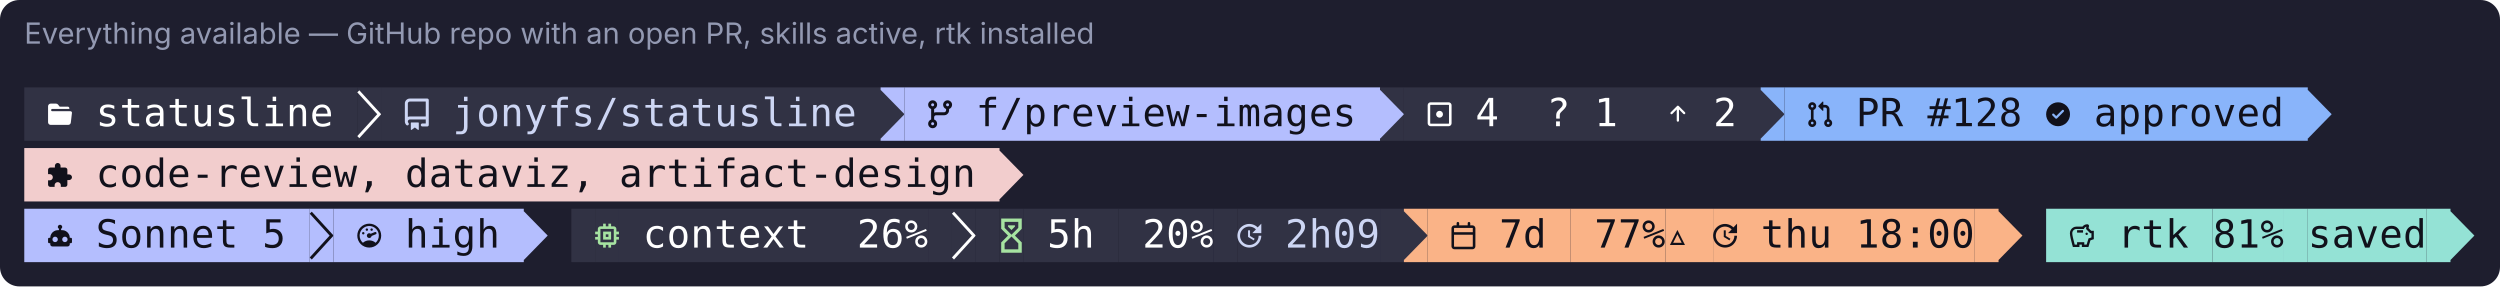
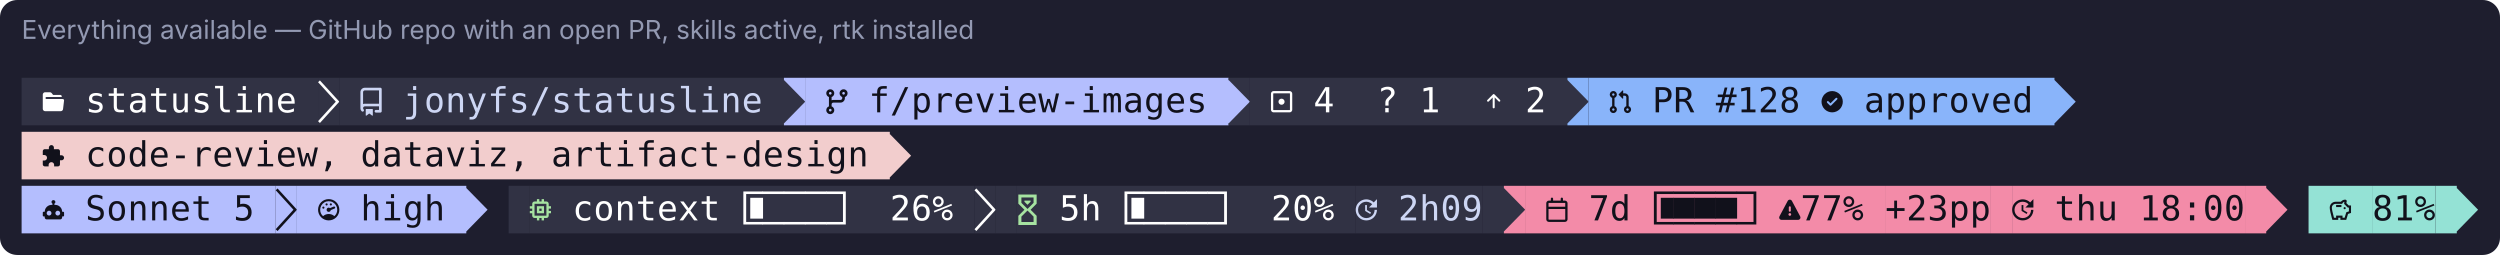
- <svg xmlns="http://www.w3.org/2000/svg" width="1030" height="118" viewBox="0 0 1030 118" role="img" aria-label="Everything available — GitHub repo with an open PR, skills active, rtk installed">
-   <rect width="1030" height="118" rx="8" fill="#1e1e2e" />
+ <svg xmlns="http://www.w3.org/2000/svg" width="1157" height="118" viewBox="0 0 1157 118" role="img" aria-label="Everything available — GitHub repo with an open PR, skills active, rtk installed">
+   <rect width="1157" height="118" rx="8" fill="#1e1e2e" />
  <text x="10" y="18" font-family="-apple-system,Segoe UI,system-ui,sans-serif" font-size="12" fill="#9399b2">Everything available — GitHub repo with an open PR, skills active, rtk installed</text>
  <rect x="10.00" y="36" width="137.20" height="22" fill="rgb(49,50,68)" />
  <path d="M133 1134H400Q466 1134 507 1080L576 989Q582 981 591 981H991Q1022 981 1045 959Q1068 936 1067 905V867H210Q187 867 170.0 850.0Q153 833 153 810Q153 786 170.0 769.0Q187 752 210 752H1123Q1154 752 1177 730Q1200 707 1199 676Q1199 670 1199 667L1144 200Q1144 144 1105.0 105.0Q1066 66 1010 66H133Q78 66 39.0 105.0Q0 144 0 200V1000Q0 1056 39.0 1095.0Q78 1134 133 1134Z" fill="rgb(255,255,255)" transform="translate(19.80 52.00) scale(0.00821 -0.00821)" />
  <text x="44.30" y="52" text-anchor="middle" font-family="ui-monospace,SFMono-Regular,Menlo,Consolas,monospace" font-size="16" fill="rgb(255,255,255)">s</text>
  <text x="54.10" y="52" text-anchor="middle" font-family="ui-monospace,SFMono-Regular,Menlo,Consolas,monospace" font-size="16" fill="rgb(255,255,255)">t</text>
  <text x="63.90" y="52" text-anchor="middle" font-family="ui-monospace,SFMono-Regular,Menlo,Consolas,monospace" font-size="16" fill="rgb(255,255,255)">a</text>
  <text x="73.70" y="52" text-anchor="middle" font-family="ui-monospace,SFMono-Regular,Menlo,Consolas,monospace" font-size="16" fill="rgb(255,255,255)">t</text>
  <text x="83.50" y="52" text-anchor="middle" font-family="ui-monospace,SFMono-Regular,Menlo,Consolas,monospace" font-size="16" fill="rgb(255,255,255)">u</text>
  <text x="93.30" y="52" text-anchor="middle" font-family="ui-monospace,SFMono-Regular,Menlo,Consolas,monospace" font-size="16" fill="rgb(255,255,255)">s</text>
  <text x="103.10" y="52" text-anchor="middle" font-family="ui-monospace,SFMono-Regular,Menlo,Consolas,monospace" font-size="16" fill="rgb(255,255,255)">l</text>
  <text x="112.90" y="52" text-anchor="middle" font-family="ui-monospace,SFMono-Regular,Menlo,Consolas,monospace" font-size="16" fill="rgb(255,255,255)">i</text>
  <text x="122.70" y="52" text-anchor="middle" font-family="ui-monospace,SFMono-Regular,Menlo,Consolas,monospace" font-size="16" fill="rgb(255,255,255)">n</text>
  <text x="132.50" y="52" text-anchor="middle" font-family="ui-monospace,SFMono-Regular,Menlo,Consolas,monospace" font-size="16" fill="rgb(255,255,255)">e</text>
  <rect x="147.20" y="36" width="9.80" height="22" fill="rgb(49,50,68)" />
  <path d="M0 1700 104 1800 1199 602 104 -600 0 -496 1000 602Z" fill="rgb(255,255,255)" transform="translate(147.20 52.00) scale(0.00821 -0.00821)" />
  <rect x="157.00" y="36" width="205.80" height="22" fill="rgb(49,50,68)" />
  <path d="M0 1138Q0 1241 73 1315Q146 1388 250 1388H1125Q1155 1388 1177.0 1366.0Q1199 1344 1200 1313V63Q1200 32 1177 10Q1155 -12 1125 -13H875Q845 -13 822 10Q800 32 800 63Q800 93 822.0 115.0Q844 137 875 138H1049V338H250Q209 338 179 308Q150 278 150 238Q150 196 178 168Q200 146 200 115Q200 85 178.0 62.0Q156 39 125 40Q95 40 72 63Q1 136 0 238ZM1049 1238H250Q209 1238 179 1209Q150 1179 150 1138V467Q199 488 250 488H1049ZM300 163Q300 174 307.0 181.0Q314 188 325 188H675Q686 188 693.0 181.0Q700 174 700 163V-162Q700 -173 693.0 -180.0Q686 -187 675 -187Q666 -187 660 -183L515 -73Q509 -68 500.0 -68.0Q491 -68 485 -73L340 -183Q334 -188 325 -187Q314 -187 307.0 -180.0Q300 -173 300 -162Z" fill="rgb(205,214,244)" transform="translate(166.80 52.00) scale(0.00821 -0.00821)" />
  <text x="191.30" y="52" text-anchor="middle" font-family="ui-monospace,SFMono-Regular,Menlo,Consolas,monospace" font-size="16" fill="rgb(205,214,244)">j</text>
  <text x="201.10" y="52" text-anchor="middle" font-family="ui-monospace,SFMono-Regular,Menlo,Consolas,monospace" font-size="16" fill="rgb(205,214,244)">o</text>
  <text x="210.90" y="52" text-anchor="middle" font-family="ui-monospace,SFMono-Regular,Menlo,Consolas,monospace" font-size="16" fill="rgb(205,214,244)">n</text>
  <text x="220.70" y="52" text-anchor="middle" font-family="ui-monospace,SFMono-Regular,Menlo,Consolas,monospace" font-size="16" fill="rgb(205,214,244)">y</text>
  <text x="230.50" y="52" text-anchor="middle" font-family="ui-monospace,SFMono-Regular,Menlo,Consolas,monospace" font-size="16" fill="rgb(205,214,244)">f</text>
  <text x="240.30" y="52" text-anchor="middle" font-family="ui-monospace,SFMono-Regular,Menlo,Consolas,monospace" font-size="16" fill="rgb(205,214,244)">s</text>
  <text x="250.10" y="52" text-anchor="middle" font-family="ui-monospace,SFMono-Regular,Menlo,Consolas,monospace" font-size="16" fill="rgb(205,214,244)">/</text>
  <text x="259.90" y="52" text-anchor="middle" font-family="ui-monospace,SFMono-Regular,Menlo,Consolas,monospace" font-size="16" fill="rgb(205,214,244)">s</text>
  <text x="269.70" y="52" text-anchor="middle" font-family="ui-monospace,SFMono-Regular,Menlo,Consolas,monospace" font-size="16" fill="rgb(205,214,244)">t</text>
  <text x="279.50" y="52" text-anchor="middle" font-family="ui-monospace,SFMono-Regular,Menlo,Consolas,monospace" font-size="16" fill="rgb(205,214,244)">a</text>
  <text x="289.30" y="52" text-anchor="middle" font-family="ui-monospace,SFMono-Regular,Menlo,Consolas,monospace" font-size="16" fill="rgb(205,214,244)">t</text>
  <text x="299.10" y="52" text-anchor="middle" font-family="ui-monospace,SFMono-Regular,Menlo,Consolas,monospace" font-size="16" fill="rgb(205,214,244)">u</text>
  <text x="308.90" y="52" text-anchor="middle" font-family="ui-monospace,SFMono-Regular,Menlo,Consolas,monospace" font-size="16" fill="rgb(205,214,244)">s</text>
  <text x="318.70" y="52" text-anchor="middle" font-family="ui-monospace,SFMono-Regular,Menlo,Consolas,monospace" font-size="16" fill="rgb(205,214,244)">l</text>
  <text x="328.50" y="52" text-anchor="middle" font-family="ui-monospace,SFMono-Regular,Menlo,Consolas,monospace" font-size="16" fill="rgb(205,214,244)">i</text>
  <text x="338.30" y="52" text-anchor="middle" font-family="ui-monospace,SFMono-Regular,Menlo,Consolas,monospace" font-size="16" fill="rgb(205,214,244)">n</text>
  <text x="348.10" y="52" text-anchor="middle" font-family="ui-monospace,SFMono-Regular,Menlo,Consolas,monospace" font-size="16" fill="rgb(205,214,244)">e</text>
  <rect x="362.80" y="36" width="9.80" height="22" fill="rgb(180,190,254)" />
  <path d="M-72 1812H13L1200 602L13 -612H-72Z" fill="rgb(49,50,68)" transform="translate(362.80 52.00) scale(0.00821 -0.00821)" />
  <rect x="372.60" y="36" width="196.00" height="22" fill="rgb(180,190,254)" />
  <path d="M750 1076Q750 1168 816.0 1234.0Q882 1300 975.0 1300.0Q1068 1300 1134.0 1234.0Q1200 1168 1200 1076Q1200 1004 1158 944Q1116 886 1049 864V800Q1049 698 976 624Q903 550 800 550H400Q359 550 329 522Q299 492 300 450V338Q366 314 408.0 256.0Q450 198 450 126Q450 32 384.0 -34.0Q318 -100 225 -100Q132 -100 66 -34Q0 32 0 126Q0 198 42.0 256.0Q84 314 150 338V864Q84 888 42.0 946.0Q0 1004 0 1076Q0 1168 66.0 1234.0Q132 1300 225.0 1300.0Q318 1300 384.0 1234.0Q450 1168 450 1076Q450 1004 408.0 946.0Q366 888 300 864V680Q348 700 400 700H800Q841 700 871.0 730.0Q901 760 900 800V864Q834 888 792.0 946.0Q750 1004 750 1076ZM225 1000Q255 1000 277.0 1022.0Q299 1044 300 1076Q300 1106 278.0 1128.0Q256 1150 225.0 1150.0Q194 1150 172.0 1128.0Q150 1106 150.0 1075.0Q150 1044 172.0 1022.0Q194 1000 225 1000ZM975 1000Q1005 1000 1027.0 1022.0Q1049 1044 1049.0 1075.0Q1049 1106 1028 1128Q1006 1150 975.0 1150.0Q944 1150 922.0 1128.0Q900 1106 900.0 1075.0Q900 1044 922.0 1022.0Q944 1000 975 1000ZM225 50Q255 50 277 72Q299 94 300 126Q300 156 278.0 178.0Q256 200 225.0 200.0Q194 200 172.0 178.0Q150 156 150.0 125.0Q150 94 172.0 72.0Q194 50 225 50Z" fill="rgb(17,17,27)" transform="translate(382.40 52.00) scale(0.00821 -0.00821)" />
  <text x="406.90" y="52" text-anchor="middle" font-family="ui-monospace,SFMono-Regular,Menlo,Consolas,monospace" font-size="16" fill="rgb(17,17,27)">f</text>
  <text x="416.70" y="52" text-anchor="middle" font-family="ui-monospace,SFMono-Regular,Menlo,Consolas,monospace" font-size="16" fill="rgb(17,17,27)">/</text>
  <text x="426.50" y="52" text-anchor="middle" font-family="ui-monospace,SFMono-Regular,Menlo,Consolas,monospace" font-size="16" fill="rgb(17,17,27)">p</text>
  <text x="436.30" y="52" text-anchor="middle" font-family="ui-monospace,SFMono-Regular,Menlo,Consolas,monospace" font-size="16" fill="rgb(17,17,27)">r</text>
  <text x="446.10" y="52" text-anchor="middle" font-family="ui-monospace,SFMono-Regular,Menlo,Consolas,monospace" font-size="16" fill="rgb(17,17,27)">e</text>
  <text x="455.90" y="52" text-anchor="middle" font-family="ui-monospace,SFMono-Regular,Menlo,Consolas,monospace" font-size="16" fill="rgb(17,17,27)">v</text>
  <text x="465.70" y="52" text-anchor="middle" font-family="ui-monospace,SFMono-Regular,Menlo,Consolas,monospace" font-size="16" fill="rgb(17,17,27)">i</text>
  <text x="475.50" y="52" text-anchor="middle" font-family="ui-monospace,SFMono-Regular,Menlo,Consolas,monospace" font-size="16" fill="rgb(17,17,27)">e</text>
  <text x="485.30" y="52" text-anchor="middle" font-family="ui-monospace,SFMono-Regular,Menlo,Consolas,monospace" font-size="16" fill="rgb(17,17,27)">w</text>
  <text x="495.10" y="52" text-anchor="middle" font-family="ui-monospace,SFMono-Regular,Menlo,Consolas,monospace" font-size="16" fill="rgb(17,17,27)">-</text>
  <text x="504.90" y="52" text-anchor="middle" font-family="ui-monospace,SFMono-Regular,Menlo,Consolas,monospace" font-size="16" fill="rgb(17,17,27)">i</text>
  <text x="514.70" y="52" text-anchor="middle" font-family="ui-monospace,SFMono-Regular,Menlo,Consolas,monospace" font-size="16" fill="rgb(17,17,27)">m</text>
  <text x="524.50" y="52" text-anchor="middle" font-family="ui-monospace,SFMono-Regular,Menlo,Consolas,monospace" font-size="16" fill="rgb(17,17,27)">a</text>
  <text x="534.30" y="52" text-anchor="middle" font-family="ui-monospace,SFMono-Regular,Menlo,Consolas,monospace" font-size="16" fill="rgb(17,17,27)">g</text>
  <text x="544.10" y="52" text-anchor="middle" font-family="ui-monospace,SFMono-Regular,Menlo,Consolas,monospace" font-size="16" fill="rgb(17,17,27)">e</text>
  <text x="553.90" y="52" text-anchor="middle" font-family="ui-monospace,SFMono-Regular,Menlo,Consolas,monospace" font-size="16" fill="rgb(17,17,27)">s</text>
  <rect x="568.60" y="36" width="9.80" height="22" fill="rgb(49,50,68)" />
  <path d="M-72 1812H13L1200 602L13 -612H-72Z" fill="rgb(180,190,254)" transform="translate(568.60 52.00) scale(0.00821 -0.00821)" />
  <rect x="578.40" y="36" width="147.00" height="22" fill="rgb(49,50,68)" />
  <path d="M1050 1200Q1112 1200 1156 1157Q1200 1113 1200 1050V150Q1200 87 1156 44Q1112 0 1050 0H150Q88 0 44.0 44.0Q0 88 0 150V1050Q0 1113 44.0 1157.0Q88 1201 150 1200ZM150 1072Q142 1072 134 1065Q128 1059 128 1050V150Q128 141 134.0 135.0Q140 129 150 129H1050Q1058 129 1066 135Q1070 141 1070 150V1050Q1070 1059 1066 1065Q1060 1071 1050 1072ZM600 429H596Q524 429 474.0 479.0Q424 529 424.0 600.0Q424 671 474.0 721.0Q524 771 596 771H600Q670 770 719.0 720.0Q768 670 768.0 600.0Q768 530 719.0 480.0Q670 430 600 429Z" fill="rgb(255,255,255)" transform="translate(588.20 52.00) scale(0.00821 -0.00821)" />
  <text x="612.70" y="52" text-anchor="middle" font-family="ui-monospace,SFMono-Regular,Menlo,Consolas,monospace" font-size="16" fill="rgb(255,255,255)">4</text>
  <text x="642.10" y="52" text-anchor="middle" font-family="ui-monospace,SFMono-Regular,Menlo,Consolas,monospace" font-size="16" fill="rgb(255,255,255)">?</text>
  <text x="661.70" y="52" text-anchor="middle" font-family="ui-monospace,SFMono-Regular,Menlo,Consolas,monospace" font-size="16" fill="rgb(255,255,255)">1</text>
  <path d="M260 616Q244 634 244 656Q244 680 260 696L580 1016Q596 1032 618 1032Q642 1032 658 1016L978 696Q992 680 992 658Q992 634 976 618Q960 602 936 602Q914 602 898 616L676 840V282Q676 258 658 242Q642 226 619.0 226.0Q596 226 580 242Q562 258 562 282V840L340 616Q324 600 300.0 600.0Q276 600 260 616Z" fill="rgb(255,255,255)" transform="translate(686.20 52.00) scale(0.00821 -0.00821)" />
  <text x="710.70" y="52" text-anchor="middle" font-family="ui-monospace,SFMono-Regular,Menlo,Consolas,monospace" font-size="16" fill="rgb(255,255,255)">2</text>
  <rect x="725.40" y="36" width="9.80" height="22" fill="rgb(137,180,250)" />
  <path d="M-72 1812H13L1200 602L13 -612H-72Z" fill="rgb(49,50,68)" transform="translate(725.40 52.00) scale(0.00821 -0.00821)" />
  <rect x="735.20" y="36" width="215.60" height="22" fill="rgb(137,180,250)" />
  <path d="M0 1005Q0 1087 59.0 1146.0Q118 1205 200.0 1205.0Q282 1205 341.0 1146.0Q400 1087 400 1004Q400 940 363.0 889.0Q326 838 267 816V349Q326 328 363 276Q400 225 400 160Q400 78 341.0 19.0Q282 -40 200.0 -40.0Q118 -40 59.0 19.0Q0 78 0 160Q0 224 38 276Q75 327 134 349V816Q75 837 38 889Q0 941 0 1005ZM505 1020 718 1233Q725 1240 733 1240Q742 1240 749.0 1234.0Q756 1228 756 1218V1072H845Q937 1072 1001 1006Q1066 941 1066 849V349Q1125 328 1163 276Q1200 225 1200 160Q1200 78 1141.0 19.0Q1082 -40 1000.0 -40.0Q918 -40 859.0 19.0Q800 78 800 160Q800 224 837 276Q874 327 933 349V849Q933 885 907 912Q881 938 845 938H756V792V791Q756 782 749.0 776.0Q742 770 733 769Q724 769 718 776L505 989Q498 996 498 1005Q498 1013 505 1020ZM154 1052Q134 1033 134.0 1005.0Q134 977 154 958Q174 938 200 938Q227 938 247.0 958.0Q267 978 267 1005Q267 1033 247 1052Q227 1072 200.0 1072.0Q173 1072 154 1052ZM154 207Q134 188 134.0 160.0Q134 132 154 113Q174 93 200 93Q227 93 247.0 113.0Q267 133 267 160Q267 188 247 207Q227 227 200.0 227.0Q173 227 154 207ZM933 160Q933 132 953 113Q973 93 1000.0 93.0Q1027 93 1047.0 113.0Q1067 133 1066 160Q1066 188 1047.0 207.0Q1028 226 1000 227Q972 227 953 207Q933 187 933 160Z" fill="rgb(17,17,27)" transform="translate(745.00 52.00) scale(0.00821 -0.00821)" />
  <text x="769.50" y="52" text-anchor="middle" font-family="ui-monospace,SFMono-Regular,Menlo,Consolas,monospace" font-size="16" fill="rgb(17,17,27)">P</text>
  <text x="779.30" y="52" text-anchor="middle" font-family="ui-monospace,SFMono-Regular,Menlo,Consolas,monospace" font-size="16" fill="rgb(17,17,27)">R</text>
  <text x="798.90" y="52" text-anchor="middle" font-family="ui-monospace,SFMono-Regular,Menlo,Consolas,monospace" font-size="16" fill="rgb(17,17,27)">#</text>
  <text x="808.70" y="52" text-anchor="middle" font-family="ui-monospace,SFMono-Regular,Menlo,Consolas,monospace" font-size="16" fill="rgb(17,17,27)">1</text>
  <text x="818.50" y="52" text-anchor="middle" font-family="ui-monospace,SFMono-Regular,Menlo,Consolas,monospace" font-size="16" fill="rgb(17,17,27)">2</text>
  <text x="828.30" y="52" text-anchor="middle" font-family="ui-monospace,SFMono-Regular,Menlo,Consolas,monospace" font-size="16" fill="rgb(17,17,27)">8</text>
  <path d="M832 1152Q943 1104 1024 1024Q1104 944 1152.0 833.0Q1200 722 1199 600Q1199 478 1152 367Q1104 256 1024.0 176.0Q944 96 832 48Q722 0 600.0 0.0Q478 0 367.0 48.0Q256 96 176.0 176.0Q96 256 48.0 367.0Q0 478 0.0 600.0Q0 722 48.0 833.0Q96 944 176.0 1024.0Q256 1104 367.0 1152.0Q478 1200 600.0 1200.0Q722 1200 832 1152ZM883 729Q898 745 898 767Q898 790 881.0 807.0Q864 824 842 823Q820 823 803 808L506 511L396 621Q380 636 357.0 636.0Q334 636 318 620Q301 603 301 580Q301 558 316 542L466 391Q483 374 506 375Q529 375 546 391Z" fill="rgb(17,17,27)" transform="translate(843.00 52.00) scale(0.00821 -0.00821)" />
  <text x="867.50" y="52" text-anchor="middle" font-family="ui-monospace,SFMono-Regular,Menlo,Consolas,monospace" font-size="16" fill="rgb(17,17,27)">a</text>
  <text x="877.30" y="52" text-anchor="middle" font-family="ui-monospace,SFMono-Regular,Menlo,Consolas,monospace" font-size="16" fill="rgb(17,17,27)">p</text>
  <text x="887.10" y="52" text-anchor="middle" font-family="ui-monospace,SFMono-Regular,Menlo,Consolas,monospace" font-size="16" fill="rgb(17,17,27)">p</text>
  <text x="896.90" y="52" text-anchor="middle" font-family="ui-monospace,SFMono-Regular,Menlo,Consolas,monospace" font-size="16" fill="rgb(17,17,27)">r</text>
  <text x="906.70" y="52" text-anchor="middle" font-family="ui-monospace,SFMono-Regular,Menlo,Consolas,monospace" font-size="16" fill="rgb(17,17,27)">o</text>
  <text x="916.50" y="52" text-anchor="middle" font-family="ui-monospace,SFMono-Regular,Menlo,Consolas,monospace" font-size="16" fill="rgb(17,17,27)">v</text>
  <text x="926.30" y="52" text-anchor="middle" font-family="ui-monospace,SFMono-Regular,Menlo,Consolas,monospace" font-size="16" fill="rgb(17,17,27)">e</text>
  <text x="936.10" y="52" text-anchor="middle" font-family="ui-monospace,SFMono-Regular,Menlo,Consolas,monospace" font-size="16" fill="rgb(17,17,27)">d</text>
  <path d="M-72 1812H13L1200 602L13 -612H-72Z" fill="rgb(137,180,250)" transform="translate(950.80 52.00) scale(0.00821 -0.00821)" />
  <rect x="10.00" y="61" width="401.80" height="22" fill="rgb(242,205,205)" />
  <path d="M1055 626H969V857Q969 903 935.5 936.5Q902 970 857 970H627V1056Q627 1115 585.5 1157.5Q544 1200 485.0 1200.0Q426 1200 384.5 1157.0Q343 1114 343 1056V970H113Q67 970 33.5 936.5Q0 903 0 857V640H86Q150 640 194.5 594.5Q239 549 239.0 484.5Q239 420 194.5 374.5Q150 329 86 329H0V112Q0 66 33.5 33.0Q67 0 113 0H329V86Q329 150 375.0 194.0Q421 238 485.0 238.0Q549 238 594.5 194.0Q640 150 640 86V0H857Q903 0 936.0 33.5Q969 67 969 112V343H1055Q1114 343 1157.0 384.5Q1200 426 1200.0 484.5Q1200 543 1157.0 584.5Q1114 626 1055 626Z" fill="rgb(17,17,27)" transform="translate(19.80 77.00) scale(0.00821 -0.00821)" />
  <text x="44.30" y="77" text-anchor="middle" font-family="ui-monospace,SFMono-Regular,Menlo,Consolas,monospace" font-size="16" fill="rgb(17,17,27)">c</text>
  <text x="54.10" y="77" text-anchor="middle" font-family="ui-monospace,SFMono-Regular,Menlo,Consolas,monospace" font-size="16" fill="rgb(17,17,27)">o</text>
  <text x="63.90" y="77" text-anchor="middle" font-family="ui-monospace,SFMono-Regular,Menlo,Consolas,monospace" font-size="16" fill="rgb(17,17,27)">d</text>
  <text x="73.70" y="77" text-anchor="middle" font-family="ui-monospace,SFMono-Regular,Menlo,Consolas,monospace" font-size="16" fill="rgb(17,17,27)">e</text>
  <text x="83.50" y="77" text-anchor="middle" font-family="ui-monospace,SFMono-Regular,Menlo,Consolas,monospace" font-size="16" fill="rgb(17,17,27)">-</text>
  <text x="93.30" y="77" text-anchor="middle" font-family="ui-monospace,SFMono-Regular,Menlo,Consolas,monospace" font-size="16" fill="rgb(17,17,27)">r</text>
  <text x="103.10" y="77" text-anchor="middle" font-family="ui-monospace,SFMono-Regular,Menlo,Consolas,monospace" font-size="16" fill="rgb(17,17,27)">e</text>
  <text x="112.90" y="77" text-anchor="middle" font-family="ui-monospace,SFMono-Regular,Menlo,Consolas,monospace" font-size="16" fill="rgb(17,17,27)">v</text>
  <text x="122.70" y="77" text-anchor="middle" font-family="ui-monospace,SFMono-Regular,Menlo,Consolas,monospace" font-size="16" fill="rgb(17,17,27)">i</text>
  <text x="132.50" y="77" text-anchor="middle" font-family="ui-monospace,SFMono-Regular,Menlo,Consolas,monospace" font-size="16" fill="rgb(17,17,27)">e</text>
  <text x="142.30" y="77" text-anchor="middle" font-family="ui-monospace,SFMono-Regular,Menlo,Consolas,monospace" font-size="16" fill="rgb(17,17,27)">w</text>
  <text x="152.10" y="77" text-anchor="middle" font-family="ui-monospace,SFMono-Regular,Menlo,Consolas,monospace" font-size="16" fill="rgb(17,17,27)">,</text>
  <text x="171.70" y="77" text-anchor="middle" font-family="ui-monospace,SFMono-Regular,Menlo,Consolas,monospace" font-size="16" fill="rgb(17,17,27)">d</text>
  <text x="181.50" y="77" text-anchor="middle" font-family="ui-monospace,SFMono-Regular,Menlo,Consolas,monospace" font-size="16" fill="rgb(17,17,27)">a</text>
  <text x="191.30" y="77" text-anchor="middle" font-family="ui-monospace,SFMono-Regular,Menlo,Consolas,monospace" font-size="16" fill="rgb(17,17,27)">t</text>
  <text x="201.10" y="77" text-anchor="middle" font-family="ui-monospace,SFMono-Regular,Menlo,Consolas,monospace" font-size="16" fill="rgb(17,17,27)">a</text>
  <text x="210.90" y="77" text-anchor="middle" font-family="ui-monospace,SFMono-Regular,Menlo,Consolas,monospace" font-size="16" fill="rgb(17,17,27)">v</text>
  <text x="220.70" y="77" text-anchor="middle" font-family="ui-monospace,SFMono-Regular,Menlo,Consolas,monospace" font-size="16" fill="rgb(17,17,27)">i</text>
  <text x="230.50" y="77" text-anchor="middle" font-family="ui-monospace,SFMono-Regular,Menlo,Consolas,monospace" font-size="16" fill="rgb(17,17,27)">z</text>
  <text x="240.30" y="77" text-anchor="middle" font-family="ui-monospace,SFMono-Regular,Menlo,Consolas,monospace" font-size="16" fill="rgb(17,17,27)">,</text>
  <text x="259.90" y="77" text-anchor="middle" font-family="ui-monospace,SFMono-Regular,Menlo,Consolas,monospace" font-size="16" fill="rgb(17,17,27)">a</text>
  <text x="269.70" y="77" text-anchor="middle" font-family="ui-monospace,SFMono-Regular,Menlo,Consolas,monospace" font-size="16" fill="rgb(17,17,27)">r</text>
  <text x="279.50" y="77" text-anchor="middle" font-family="ui-monospace,SFMono-Regular,Menlo,Consolas,monospace" font-size="16" fill="rgb(17,17,27)">t</text>
  <text x="289.30" y="77" text-anchor="middle" font-family="ui-monospace,SFMono-Regular,Menlo,Consolas,monospace" font-size="16" fill="rgb(17,17,27)">i</text>
  <text x="299.10" y="77" text-anchor="middle" font-family="ui-monospace,SFMono-Regular,Menlo,Consolas,monospace" font-size="16" fill="rgb(17,17,27)">f</text>
  <text x="308.90" y="77" text-anchor="middle" font-family="ui-monospace,SFMono-Regular,Menlo,Consolas,monospace" font-size="16" fill="rgb(17,17,27)">a</text>
  <text x="318.70" y="77" text-anchor="middle" font-family="ui-monospace,SFMono-Regular,Menlo,Consolas,monospace" font-size="16" fill="rgb(17,17,27)">c</text>
  <text x="328.50" y="77" text-anchor="middle" font-family="ui-monospace,SFMono-Regular,Menlo,Consolas,monospace" font-size="16" fill="rgb(17,17,27)">t</text>
  <text x="338.30" y="77" text-anchor="middle" font-family="ui-monospace,SFMono-Regular,Menlo,Consolas,monospace" font-size="16" fill="rgb(17,17,27)">-</text>
  <text x="348.10" y="77" text-anchor="middle" font-family="ui-monospace,SFMono-Regular,Menlo,Consolas,monospace" font-size="16" fill="rgb(17,17,27)">d</text>
  <text x="357.90" y="77" text-anchor="middle" font-family="ui-monospace,SFMono-Regular,Menlo,Consolas,monospace" font-size="16" fill="rgb(17,17,27)">e</text>
  <text x="367.70" y="77" text-anchor="middle" font-family="ui-monospace,SFMono-Regular,Menlo,Consolas,monospace" font-size="16" fill="rgb(17,17,27)">s</text>
  <text x="377.50" y="77" text-anchor="middle" font-family="ui-monospace,SFMono-Regular,Menlo,Consolas,monospace" font-size="16" fill="rgb(17,17,27)">i</text>
  <text x="387.30" y="77" text-anchor="middle" font-family="ui-monospace,SFMono-Regular,Menlo,Consolas,monospace" font-size="16" fill="rgb(17,17,27)">g</text>
  <text x="397.10" y="77" text-anchor="middle" font-family="ui-monospace,SFMono-Regular,Menlo,Consolas,monospace" font-size="16" fill="rgb(17,17,27)">n</text>
  <path d="M-72 1812H13L1200 602L13 -612H-72Z" fill="rgb(242,205,205)" transform="translate(411.80 77.00) scale(0.00821 -0.00821)" />
  <rect x="10.00" y="86" width="117.60" height="22" fill="rgb(180,190,254)" />
  <path d="M600 1144Q646 1144 678.0 1112.0Q710 1080 710 1037Q710 1006 694.0 980.5Q678 955 654 943V874H710Q812 874 900.0 821.5Q988 769 1039.0 682.0Q1090 595 1090 490H1144Q1166 490 1183.0 475.0Q1200 460 1200 437V274Q1200 251 1183.0 235.5Q1166 220 1144 220H1090V164Q1090 120 1058.0 88.0Q1026 56 980 56H220Q174 56 142.0 88.0Q110 120 110 164V220H56Q34 220 17.0 235.0Q0 250 0 274V437Q0 460 16.0 475.0Q32 490 56 490H110Q110 595 161.0 682.0Q212 769 300.0 821.5Q388 874 490 874H546V943Q522 956 506.0 981.0Q490 1006 490 1037Q490 1081 522.0 1112.5Q554 1144 600 1144ZM354 546Q298 546 259.0 505.5Q220 465 220.0 409.0Q220 353 259.0 313.5Q298 274 354.0 274.0Q410 274 450.0 313.5Q490 353 490.0 409.0Q490 465 450.0 505.5Q410 546 354 546ZM846 546Q790 546 750.0 505.5Q710 465 710.0 409.0Q710 353 749.0 313.5Q788 274 844.0 274.0Q900 274 940.0 313.5Q980 353 980.0 409.0Q980 465 941.0 505.5Q902 546 846 546Z" fill="rgb(17,17,27)" transform="translate(19.80 102.00) scale(0.00821 -0.00821)" />
  <text x="44.30" y="102" text-anchor="middle" font-family="ui-monospace,SFMono-Regular,Menlo,Consolas,monospace" font-size="16" fill="rgb(17,17,27)">S</text>
  <text x="54.10" y="102" text-anchor="middle" font-family="ui-monospace,SFMono-Regular,Menlo,Consolas,monospace" font-size="16" fill="rgb(17,17,27)">o</text>
  <text x="63.90" y="102" text-anchor="middle" font-family="ui-monospace,SFMono-Regular,Menlo,Consolas,monospace" font-size="16" fill="rgb(17,17,27)">n</text>
  <text x="73.70" y="102" text-anchor="middle" font-family="ui-monospace,SFMono-Regular,Menlo,Consolas,monospace" font-size="16" fill="rgb(17,17,27)">n</text>
  <text x="83.50" y="102" text-anchor="middle" font-family="ui-monospace,SFMono-Regular,Menlo,Consolas,monospace" font-size="16" fill="rgb(17,17,27)">e</text>
  <text x="93.30" y="102" text-anchor="middle" font-family="ui-monospace,SFMono-Regular,Menlo,Consolas,monospace" font-size="16" fill="rgb(17,17,27)">t</text>
  <text x="112.90" y="102" text-anchor="middle" font-family="ui-monospace,SFMono-Regular,Menlo,Consolas,monospace" font-size="16" fill="rgb(17,17,27)">5</text>
  <rect x="127.60" y="86" width="9.80" height="22" fill="rgb(180,190,254)" />
  <path d="M0 1700 104 1800 1199 602 104 -600 0 -496 1000 602Z" fill="rgb(17,17,27)" transform="translate(127.60 102.00) scale(0.00821 -0.00821)" />
  <rect x="137.40" y="86" width="78.40" height="22" fill="rgb(180,190,254)" />
  <path d="M600 1200Q482 1200 370.5 1155.0Q259 1110 174.5 1025.5Q90 941 45.0 829.5Q0 718 0.0 599.5Q0 481 45.0 370.0Q90 259 174.5 174.5Q259 90 370.5 45.0Q482 0 600.0 0.0Q718 0 829.5 45.0Q941 90 1025.0 174.5Q1109 259 1154.5 370.0Q1200 481 1200.0 599.5Q1200 718 1154.5 829.5Q1109 941 1025.0 1025.5Q941 1110 829.5 1155.0Q718 1200 600 1200ZM600 1082Q729 1082 840.5 1017.0Q952 952 1016.5 840.5Q1081 729 1081 600Q1081 493 1039.0 400.0Q997 307 918 240Q856 299 773.0 330.0Q690 361 600 361Q420 361 282 240Q203 307 161.0 400.0Q119 493 119 600Q119 729 183.5 840.5Q248 952 359.5 1017.0Q471 1082 600 1082ZM479 961Q454 961 437.0 944.0Q420 927 420.0 901.5Q420 876 437.0 858.0Q454 840 479.5 840.0Q505 840 523.0 858.0Q541 876 541.0 901.5Q541 927 522.5 944.0Q504 961 479 961ZM721 961Q696 961 677.5 944.0Q659 927 659.0 901.5Q659 876 677.0 858.0Q695 840 720.5 840.0Q746 840 763.0 858.0Q780 876 780.0 901.5Q780 927 763.0 944.0Q746 961 721 961ZM907 783Q899 783 885 780L673 693Q648 713 615.5 718.5Q583 724 555 710Q510 693 490.5 646.5Q471 600 489.0 555.0Q507 510 553.5 490.0Q600 470 645 490Q676 501 695.5 526.5Q715 552 721 583L930 668Q952 676 962.0 700.0Q972 724 963 746Q955 763 939.5 773.0Q924 783 907 783ZM298 780Q273 780 256.5 763.0Q240 746 240.0 721.0Q240 696 256.5 677.5Q273 659 298.5 659.0Q324 659 342.0 677.5Q360 696 360.0 721.0Q360 746 341.5 763.0Q323 780 298 780Z" fill="rgb(17,17,27)" transform="translate(147.20 102.00) scale(0.00821 -0.00821)" />
  <text x="171.70" y="102" text-anchor="middle" font-family="ui-monospace,SFMono-Regular,Menlo,Consolas,monospace" font-size="16" fill="rgb(17,17,27)">h</text>
  <text x="181.50" y="102" text-anchor="middle" font-family="ui-monospace,SFMono-Regular,Menlo,Consolas,monospace" font-size="16" fill="rgb(17,17,27)">i</text>
  <text x="191.30" y="102" text-anchor="middle" font-family="ui-monospace,SFMono-Regular,Menlo,Consolas,monospace" font-size="16" fill="rgb(17,17,27)">g</text>
  <text x="201.10" y="102" text-anchor="middle" font-family="ui-monospace,SFMono-Regular,Menlo,Consolas,monospace" font-size="16" fill="rgb(17,17,27)">h</text>
  <path d="M-72 1812H13L1200 602L13 -612H-72Z" fill="rgb(180,190,254)" transform="translate(215.80 102.00) scale(0.00821 -0.00821)" />
  <rect x="235.40" y="86" width="9.80" height="22" fill="rgb(49,50,68)" />
  <rect x="245.20" y="86" width="9.80" height="22" fill="rgb(49,50,68)" />
  <path d="M935 266H265V935H935ZM1200 666V800H1065V935Q1065 988 1026.0 1027.0Q987 1066 935 1066H800Q800 1065 800 1200H665V1066H534Q534 1065 534 1200H400V1066H265Q212 1066 173.5 1027.0Q135 988 135 935V800H0V666H135V534H0Q0 535 0 401H135V266Q135 213 174.0 174.0Q213 135 265 135H400V0H534V135H665V0H800V135H935Q988 135 1026.5 174.0Q1065 213 1065 266V401H1200V534H1065V666ZM665 534H534V666H665ZM800 800H400Q400 801 400 401H800Z" fill="rgb(166,227,161)" transform="translate(245.20 102.00) scale(0.00821 -0.00821)" />
-   <rect x="255.00" y="86" width="88.20" height="22" fill="rgb(49,50,68)" />
+   <rect x="255.00" y="86" width="196.00" height="22" fill="rgb(49,50,68)" />
  <text x="269.70" y="102" text-anchor="middle" font-family="ui-monospace,SFMono-Regular,Menlo,Consolas,monospace" font-size="16" fill="rgb(255,255,255)">c</text>
  <text x="279.50" y="102" text-anchor="middle" font-family="ui-monospace,SFMono-Regular,Menlo,Consolas,monospace" font-size="16" fill="rgb(255,255,255)">o</text>
  <text x="289.30" y="102" text-anchor="middle" font-family="ui-monospace,SFMono-Regular,Menlo,Consolas,monospace" font-size="16" fill="rgb(255,255,255)">n</text>
  <text x="299.10" y="102" text-anchor="middle" font-family="ui-monospace,SFMono-Regular,Menlo,Consolas,monospace" font-size="16" fill="rgb(255,255,255)">t</text>
  <text x="308.90" y="102" text-anchor="middle" font-family="ui-monospace,SFMono-Regular,Menlo,Consolas,monospace" font-size="16" fill="rgb(255,255,255)">e</text>
  <text x="318.70" y="102" text-anchor="middle" font-family="ui-monospace,SFMono-Regular,Menlo,Consolas,monospace" font-size="16" fill="rgb(255,255,255)">x</text>
  <text x="328.50" y="102" text-anchor="middle" font-family="ui-monospace,SFMono-Regular,Menlo,Consolas,monospace" font-size="16" fill="rgb(255,255,255)">t</text>
-   <rect x="343.20" y="86" width="39.20" height="22" fill="rgb(49,50,68)" />
-   <text x="357.90" y="102" text-anchor="middle" font-family="ui-monospace,SFMono-Regular,Menlo,Consolas,monospace" font-size="16" fill="rgb(255,255,255)">2</text>
-   <text x="367.70" y="102" text-anchor="middle" font-family="ui-monospace,SFMono-Regular,Menlo,Consolas,monospace" font-size="16" fill="rgb(255,255,255)">6</text>
-   <text x="377.50" y="102" text-anchor="middle" font-family="ui-monospace,SFMono-Regular,Menlo,Consolas,monospace" font-size="16" fill="rgb(255,255,255)">%</text>
-   <rect x="382.40" y="86" width="9.80" height="22" fill="rgb(49,50,68)" />
-   <rect x="392.20" y="86" width="9.80" height="22" fill="rgb(49,50,68)" />
-   <path d="M0 1700 104 1800 1199 602 104 -600 0 -496 1000 602Z" fill="rgb(255,255,255)" transform="translate(392.20 102.00) scale(0.00821 -0.00821)" />
-   <rect x="402.00" y="86" width="9.80" height="22" fill="rgb(49,50,68)" />
-   <rect x="411.80" y="86" width="9.80" height="22" fill="rgb(49,50,68)" />
-   <path d="M84 1459H1116V943L774 600Q772 600 1116 258V-259H84V258L426 600Q428 600 84 943ZM942 214 600 556 256 214V-89H942ZM600 645 942 988V1291H256V988ZM426 1117H774V1053L600 879L426 1053Z" fill="rgb(166,227,161)" transform="translate(411.80 102.00) scale(0.00821 -0.00821)" />
-   <rect x="421.60" y="86" width="39.20" height="22" fill="rgb(49,50,68)" />
-   <text x="436.30" y="102" text-anchor="middle" font-family="ui-monospace,SFMono-Regular,Menlo,Consolas,monospace" font-size="16" fill="rgb(255,255,255)">5</text>
-   <text x="446.10" y="102" text-anchor="middle" font-family="ui-monospace,SFMono-Regular,Menlo,Consolas,monospace" font-size="16" fill="rgb(255,255,255)">h</text>
-   <rect x="460.80" y="86" width="39.20" height="22" fill="rgb(49,50,68)" />
-   <text x="475.50" y="102" text-anchor="middle" font-family="ui-monospace,SFMono-Regular,Menlo,Consolas,monospace" font-size="16" fill="rgb(255,255,255)">2</text>
-   <text x="485.30" y="102" text-anchor="middle" font-family="ui-monospace,SFMono-Regular,Menlo,Consolas,monospace" font-size="16" fill="rgb(255,255,255)">0</text>
-   <text x="495.10" y="102" text-anchor="middle" font-family="ui-monospace,SFMono-Regular,Menlo,Consolas,monospace" font-size="16" fill="rgb(255,255,255)">%</text>
-   <rect x="500.00" y="86" width="9.80" height="22" fill="rgb(49,50,68)" />
-   <rect x="509.80" y="86" width="58.80" height="22" fill="rgb(49,50,68)" />
-   <path d="M1201 725H748L932 912Q842 1002 721.5 1035.5Q601 1069 482.5 1039.0Q364 1009 273.0 920.0Q182 831 150.5 712.5Q119 594 150.5 475.0Q182 356 273.0 266.5Q364 177 482.5 146.0Q601 115 721.0 146.0Q841 177 932 265Q1067 403 1066 594H1201Q1201 488 1157 378Q1110 256 1026 174Q910 58 755.5 19.0Q601 -20 446.5 19.0Q292 58 178.0 172.5Q64 287 23.0 440.5Q-18 594 21.0 747.0Q60 900 176.0 1012.5Q292 1125 445.0 1166.0Q598 1207 751.0 1166.0Q904 1125 1019 1013L1201 1200ZM635 866V584L867 443L820 362L535 534V866Z" fill="rgb(205,214,244)" transform="translate(509.80 102.00) scale(0.00821 -0.00821)" />
-   <text x="534.30" y="102" text-anchor="middle" font-family="ui-monospace,SFMono-Regular,Menlo,Consolas,monospace" font-size="16" fill="rgb(205,214,244)">2</text>
-   <text x="544.10" y="102" text-anchor="middle" font-family="ui-monospace,SFMono-Regular,Menlo,Consolas,monospace" font-size="16" fill="rgb(205,214,244)">h</text>
-   <text x="553.90" y="102" text-anchor="middle" font-family="ui-monospace,SFMono-Regular,Menlo,Consolas,monospace" font-size="16" fill="rgb(205,214,244)">0</text>
-   <text x="563.70" y="102" text-anchor="middle" font-family="ui-monospace,SFMono-Regular,Menlo,Consolas,monospace" font-size="16" fill="rgb(205,214,244)">9</text>
-   <rect x="568.60" y="86" width="9.80" height="22" fill="rgb(49,50,68)" />
-   <rect x="578.40" y="86" width="9.80" height="22" fill="rgb(250,179,135)" />
-   <path d="M-72 1812H13L1200 602L13 -612H-72Z" fill="rgb(49,50,68)" transform="translate(578.40 102.00) scale(0.00821 -0.00821)" />
-   <rect x="588.20" y="86" width="58.80" height="22" fill="rgb(250,179,135)" />
-   <path d="M387 1222V1115H815V1222Q815 1249 835 1267Q853 1286 879.0 1286.0Q905 1286 924.0 1267.0Q943 1248 943 1222V1115H1051Q1113 1115 1157.0 1071.0Q1201 1027 1201 965V64Q1201 1 1157 -42Q1113 -86 1051 -85H151Q89 -85 45 -42Q1 2 1 64V965Q1 1028 45 1071Q89 1115 151 1115H259V1222Q259 1249 277 1267Q297 1286 323.0 1286.0Q349 1286 368.0 1267.0Q387 1248 387 1222ZM129 643V64Q129 55 135.0 49.0Q141 43 151 43H1051Q1059 43 1067 49Q1071 55 1071 64V643ZM1051 986H151Q143 986 135 980Q129 974 129 965V771H1071V965Q1071 974 1067 980Q1059 986 1051 986Z" fill="rgb(17,17,27)" transform="translate(598.00 102.00) scale(0.00821 -0.00821)" />
-   <text x="622.50" y="102" text-anchor="middle" font-family="ui-monospace,SFMono-Regular,Menlo,Consolas,monospace" font-size="16" fill="rgb(17,17,27)">7</text>
-   <text x="632.30" y="102" text-anchor="middle" font-family="ui-monospace,SFMono-Regular,Menlo,Consolas,monospace" font-size="16" fill="rgb(17,17,27)">d</text>
-   <rect x="647.00" y="86" width="39.20" height="22" fill="rgb(250,179,135)" />
-   <text x="661.70" y="102" text-anchor="middle" font-family="ui-monospace,SFMono-Regular,Menlo,Consolas,monospace" font-size="16" fill="rgb(17,17,27)">7</text>
-   <text x="671.50" y="102" text-anchor="middle" font-family="ui-monospace,SFMono-Regular,Menlo,Consolas,monospace" font-size="16" fill="rgb(17,17,27)">7</text>
-   <text x="681.30" y="102" text-anchor="middle" font-family="ui-monospace,SFMono-Regular,Menlo,Consolas,monospace" font-size="16" fill="rgb(17,17,27)">%</text>
-   <rect x="686.20" y="86" width="19.60" height="22" fill="rgb(250,179,135)" />
-   <text x="691.10" y="102" text-anchor="middle" font-family="ui-monospace,SFMono-Regular,Menlo,Consolas,monospace" font-size="16" fill="rgb(17,17,27)">▵</text>
-   <rect x="705.80" y="86" width="107.80" height="22" fill="rgb(250,179,135)" />
-   <path d="M1201 725H748L932 912Q842 1002 721.5 1035.5Q601 1069 482.5 1039.0Q364 1009 273.0 920.0Q182 831 150.5 712.5Q119 594 150.5 475.0Q182 356 273.0 266.5Q364 177 482.5 146.0Q601 115 721.0 146.0Q841 177 932 265Q1067 403 1066 594H1201Q1201 488 1157 378Q1110 256 1026 174Q910 58 755.5 19.0Q601 -20 446.5 19.0Q292 58 178.0 172.5Q64 287 23.0 440.5Q-18 594 21.0 747.0Q60 900 176.0 1012.5Q292 1125 445.0 1166.0Q598 1207 751.0 1166.0Q904 1125 1019 1013L1201 1200ZM635 866V584L867 443L820 362L535 534V866Z" fill="rgb(17,17,27)" transform="translate(705.80 102.00) scale(0.00821 -0.00821)" />
-   <text x="730.30" y="102" text-anchor="middle" font-family="ui-monospace,SFMono-Regular,Menlo,Consolas,monospace" font-size="16" fill="rgb(17,17,27)">t</text>
-   <text x="740.10" y="102" text-anchor="middle" font-family="ui-monospace,SFMono-Regular,Menlo,Consolas,monospace" font-size="16" fill="rgb(17,17,27)">h</text>
-   <text x="749.90" y="102" text-anchor="middle" font-family="ui-monospace,SFMono-Regular,Menlo,Consolas,monospace" font-size="16" fill="rgb(17,17,27)">u</text>
-   <text x="769.50" y="102" text-anchor="middle" font-family="ui-monospace,SFMono-Regular,Menlo,Consolas,monospace" font-size="16" fill="rgb(17,17,27)">1</text>
-   <text x="779.30" y="102" text-anchor="middle" font-family="ui-monospace,SFMono-Regular,Menlo,Consolas,monospace" font-size="16" fill="rgb(17,17,27)">8</text>
-   <text x="789.10" y="102" text-anchor="middle" font-family="ui-monospace,SFMono-Regular,Menlo,Consolas,monospace" font-size="16" fill="rgb(17,17,27)">:</text>
-   <text x="798.90" y="102" text-anchor="middle" font-family="ui-monospace,SFMono-Regular,Menlo,Consolas,monospace" font-size="16" fill="rgb(17,17,27)">0</text>
-   <text x="808.70" y="102" text-anchor="middle" font-family="ui-monospace,SFMono-Regular,Menlo,Consolas,monospace" font-size="16" fill="rgb(17,17,27)">0</text>
-   <rect x="813.60" y="86" width="9.80" height="22" fill="rgb(250,179,135)" />
-   <path d="M-72 1812H13L1200 602L13 -612H-72Z" fill="rgb(250,179,135)" transform="translate(823.40 102.00) scale(0.00821 -0.00821)" />
-   <rect x="843.00" y="86" width="68.60" height="22" fill="rgb(148,226,213)" />
-   <path d="M780 692Q780 714 798.5 732.0Q817 750 841.0 750.0Q865 750 883.5 732.0Q902 714 902.0 690.0Q902 666 883.5 648.0Q865 630 841.0 630.0Q817 630 798.5 648.0Q780 666 780 692ZM360 750H659V872H360ZM1200 842V420L1031 364L930 30H600V150H479V30H150L110 168Q65 332 37 460Q0 642 0 720Q0 810 44.0 886.0Q88 962 164.0 1007.0Q240 1052 329 1052H631Q673 1106 735.0 1138.0Q797 1170 871 1170Q908 1170 934.0 1145.0Q960 1120 960 1080Q960 1064 952 1046Q938 1012 935 976L1070 842ZM1081 720H1019L811 932Q811 990 825 1046Q783 1036 749.0 1005.0Q715 974 701 932H329Q242 932 180.5 870.0Q119 808 119 720Q119 590 240 150H360V270H721V150H840L935 460L1081 508Z" fill="rgb(17,17,27)" transform="translate(852.80 102.00) scale(0.00821 -0.00821)" />
-   <text x="877.30" y="102" text-anchor="middle" font-family="ui-monospace,SFMono-Regular,Menlo,Consolas,monospace" font-size="16" fill="rgb(17,17,27)">r</text>
-   <text x="887.10" y="102" text-anchor="middle" font-family="ui-monospace,SFMono-Regular,Menlo,Consolas,monospace" font-size="16" fill="rgb(17,17,27)">t</text>
-   <text x="896.90" y="102" text-anchor="middle" font-family="ui-monospace,SFMono-Regular,Menlo,Consolas,monospace" font-size="16" fill="rgb(17,17,27)">k</text>
-   <rect x="911.60" y="86" width="29.40" height="22" fill="rgb(148,226,213)" />
-   <text x="916.50" y="102" text-anchor="middle" font-family="ui-monospace,SFMono-Regular,Menlo,Consolas,monospace" font-size="16" fill="rgb(17,17,27)">8</text>
-   <text x="926.30" y="102" text-anchor="middle" font-family="ui-monospace,SFMono-Regular,Menlo,Consolas,monospace" font-size="16" fill="rgb(17,17,27)">1</text>
-   <text x="936.10" y="102" text-anchor="middle" font-family="ui-monospace,SFMono-Regular,Menlo,Consolas,monospace" font-size="16" fill="rgb(17,17,27)">%</text>
-   <rect x="941.00" y="86" width="9.80" height="22" fill="rgb(148,226,213)" />
-   <rect x="950.80" y="86" width="49.00" height="22" fill="rgb(148,226,213)" />
-   <text x="955.70" y="102" text-anchor="middle" font-family="ui-monospace,SFMono-Regular,Menlo,Consolas,monospace" font-size="16" fill="rgb(17,17,27)">s</text>
-   <text x="965.50" y="102" text-anchor="middle" font-family="ui-monospace,SFMono-Regular,Menlo,Consolas,monospace" font-size="16" fill="rgb(17,17,27)">a</text>
-   <text x="975.30" y="102" text-anchor="middle" font-family="ui-monospace,SFMono-Regular,Menlo,Consolas,monospace" font-size="16" fill="rgb(17,17,27)">v</text>
-   <text x="985.10" y="102" text-anchor="middle" font-family="ui-monospace,SFMono-Regular,Menlo,Consolas,monospace" font-size="16" fill="rgb(17,17,27)">e</text>
-   <text x="994.90" y="102" text-anchor="middle" font-family="ui-monospace,SFMono-Regular,Menlo,Consolas,monospace" font-size="16" fill="rgb(17,17,27)">d</text>
-   <rect x="999.80" y="86" width="9.80" height="22" fill="rgb(148,226,213)" />
-   <path d="M-72 1812H13L1200 602L13 -612H-72Z" fill="rgb(148,226,213)" transform="translate(1009.60 102.00) scale(0.00821 -0.00821)" />
+   <path d="M1210 -88V-231H100V1631H1210V1486H259V-88ZM489 1274H1210V100H489Z" fill="rgb(255,255,255)" transform="translate(343.20 102.00) scale(0.00821 -0.00821)" />
+   <path d="M-10 1631H1210V1486H-10ZM-10 -88H1210V-231H-10Z" fill="rgb(255,255,255)" transform="translate(353.00 102.00) scale(0.00821 -0.00821)" />
+   <path d="M-10 1631H1210V1486H-10ZM-10 -88H1210V-231H-10Z" fill="rgb(255,255,255)" transform="translate(362.80 102.00) scale(0.00821 -0.00821)" />
+   <path d="M-10 1631H1210V1486H-10ZM-10 -88H1210V-231H-10Z" fill="rgb(255,255,255)" transform="translate(372.60 102.00) scale(0.00821 -0.00821)" />
+   <path d="M-10.0 -88.0V-231.0H1100.0V1631.0H-10.0V1486.0H941.0V-88.0Z" fill="rgb(255,255,255)" transform="translate(382.40 102.00) scale(0.00821 -0.00821)" />
+   <text x="416.70" y="102" text-anchor="middle" font-family="ui-monospace,SFMono-Regular,Menlo,Consolas,monospace" font-size="16" fill="rgb(255,255,255)">2</text>
+   <text x="426.50" y="102" text-anchor="middle" font-family="ui-monospace,SFMono-Regular,Menlo,Consolas,monospace" font-size="16" fill="rgb(255,255,255)">6</text>
+   <text x="436.30" y="102" text-anchor="middle" font-family="ui-monospace,SFMono-Regular,Menlo,Consolas,monospace" font-size="16" fill="rgb(255,255,255)">%</text>
+   <rect x="451.00" y="86" width="9.80" height="22" fill="rgb(49,50,68)" />
+   <path d="M0 1700 104 1800 1199 602 104 -600 0 -496 1000 602Z" fill="rgb(255,255,255)" transform="translate(451.00 102.00) scale(0.00821 -0.00821)" />
+   <rect x="460.80" y="86" width="9.80" height="22" fill="rgb(49,50,68)" />
+   <rect x="470.60" y="86" width="9.80" height="22" fill="rgb(49,50,68)" />
+   <path d="M84 1459H1116V943L774 600Q772 600 1116 258V-259H84V258L426 600Q428 600 84 943ZM942 214 600 556 256 214V-89H942ZM600 645 942 988V1291H256V988ZM426 1117H774V1053L600 879L426 1053Z" fill="rgb(166,227,161)" transform="translate(470.60 102.00) scale(0.00821 -0.00821)" />
+   <rect x="480.40" y="86" width="147.00" height="22" fill="rgb(49,50,68)" />
+   <text x="495.10" y="102" text-anchor="middle" font-family="ui-monospace,SFMono-Regular,Menlo,Consolas,monospace" font-size="16" fill="rgb(255,255,255)">5</text>
+   <text x="504.90" y="102" text-anchor="middle" font-family="ui-monospace,SFMono-Regular,Menlo,Consolas,monospace" font-size="16" fill="rgb(255,255,255)">h</text>
+   <path d="M1210 -88V-231H100V1631H1210V1486H259V-88ZM489 1274H1210V100H489Z" fill="rgb(255,255,255)" transform="translate(519.60 102.00) scale(0.00821 -0.00821)" />
+   <path d="M-10 1631H1210V1486H-10ZM-10 -88H1210V-231H-10Z" fill="rgb(255,255,255)" transform="translate(529.40 102.00) scale(0.00821 -0.00821)" />
+   <path d="M-10 1631H1210V1486H-10ZM-10 -88H1210V-231H-10Z" fill="rgb(255,255,255)" transform="translate(539.20 102.00) scale(0.00821 -0.00821)" />
+   <path d="M-10 1631H1210V1486H-10ZM-10 -88H1210V-231H-10Z" fill="rgb(255,255,255)" transform="translate(549.00 102.00) scale(0.00821 -0.00821)" />
+   <path d="M-10.0 -88.0V-231.0H1100.0V1631.0H-10.0V1486.0H941.0V-88.0Z" fill="rgb(255,255,255)" transform="translate(558.80 102.00) scale(0.00821 -0.00821)" />
+   <text x="593.10" y="102" text-anchor="middle" font-family="ui-monospace,SFMono-Regular,Menlo,Consolas,monospace" font-size="16" fill="rgb(255,255,255)">2</text>
+   <text x="602.90" y="102" text-anchor="middle" font-family="ui-monospace,SFMono-Regular,Menlo,Consolas,monospace" font-size="16" fill="rgb(255,255,255)">0</text>
+   <text x="612.70" y="102" text-anchor="middle" font-family="ui-monospace,SFMono-Regular,Menlo,Consolas,monospace" font-size="16" fill="rgb(255,255,255)">%</text>
+   <rect x="627.40" y="86" width="58.80" height="22" fill="rgb(49,50,68)" />
+   <path d="M1201 725H748L932 912Q842 1002 721.5 1035.5Q601 1069 482.5 1039.0Q364 1009 273.0 920.0Q182 831 150.5 712.5Q119 594 150.5 475.0Q182 356 273.0 266.5Q364 177 482.5 146.0Q601 115 721.0 146.0Q841 177 932 265Q1067 403 1066 594H1201Q1201 488 1157 378Q1110 256 1026 174Q910 58 755.5 19.0Q601 -20 446.5 19.0Q292 58 178.0 172.5Q64 287 23.0 440.5Q-18 594 21.0 747.0Q60 900 176.0 1012.5Q292 1125 445.0 1166.0Q598 1207 751.0 1166.0Q904 1125 1019 1013L1201 1200ZM635 866V584L867 443L820 362L535 534V866Z" fill="rgb(205,214,244)" transform="translate(627.40 102.00) scale(0.00821 -0.00821)" />
+   <text x="651.90" y="102" text-anchor="middle" font-family="ui-monospace,SFMono-Regular,Menlo,Consolas,monospace" font-size="16" fill="rgb(205,214,244)">2</text>
+   <text x="661.70" y="102" text-anchor="middle" font-family="ui-monospace,SFMono-Regular,Menlo,Consolas,monospace" font-size="16" fill="rgb(205,214,244)">h</text>
+   <text x="671.50" y="102" text-anchor="middle" font-family="ui-monospace,SFMono-Regular,Menlo,Consolas,monospace" font-size="16" fill="rgb(205,214,244)">0</text>
+   <text x="681.30" y="102" text-anchor="middle" font-family="ui-monospace,SFMono-Regular,Menlo,Consolas,monospace" font-size="16" fill="rgb(205,214,244)">9</text>
+   <rect x="686.20" y="86" width="9.80" height="22" fill="rgb(49,50,68)" />
+   <rect x="696.00" y="86" width="9.80" height="22" fill="rgb(243,139,168)" />
+   <path d="M-72 1812H13L1200 602L13 -612H-72Z" fill="rgb(49,50,68)" transform="translate(696.00 102.00) scale(0.00821 -0.00821)" />
+   <rect x="705.80" y="86" width="166.60" height="22" fill="rgb(243,139,168)" />
+   <path d="M387 1222V1115H815V1222Q815 1249 835 1267Q853 1286 879.0 1286.0Q905 1286 924.0 1267.0Q943 1248 943 1222V1115H1051Q1113 1115 1157.0 1071.0Q1201 1027 1201 965V64Q1201 1 1157 -42Q1113 -86 1051 -85H151Q89 -85 45 -42Q1 2 1 64V965Q1 1028 45 1071Q89 1115 151 1115H259V1222Q259 1249 277 1267Q297 1286 323.0 1286.0Q349 1286 368.0 1267.0Q387 1248 387 1222ZM129 643V64Q129 55 135.0 49.0Q141 43 151 43H1051Q1059 43 1067 49Q1071 55 1071 64V643ZM1051 986H151Q143 986 135 980Q129 974 129 965V771H1071V965Q1071 974 1067 980Q1059 986 1051 986Z" fill="rgb(17,17,27)" transform="translate(715.60 102.00) scale(0.00821 -0.00821)" />
+   <text x="740.10" y="102" text-anchor="middle" font-family="ui-monospace,SFMono-Regular,Menlo,Consolas,monospace" font-size="16" fill="rgb(17,17,27)">7</text>
+   <text x="749.90" y="102" text-anchor="middle" font-family="ui-monospace,SFMono-Regular,Menlo,Consolas,monospace" font-size="16" fill="rgb(17,17,27)">d</text>
+   <path d="M1210 -88V-231H100V1631H1210V1486H259V-88ZM489 1274H1210V100H489Z" fill="rgb(17,17,27)" transform="translate(764.60 102.00) scale(0.00821 -0.00821)" />
+   <path d="M-10 1631H1210V1486H-10ZM-10 1274H1210V100H-10ZM-10 -88H1210V-231H-10Z" fill="rgb(17,17,27)" transform="translate(774.40 102.00) scale(0.00821 -0.00821)" />
+   <path d="M-10 1631H1210V1486H-10ZM-10 1274H1210V100H-10ZM-10 -88H1210V-231H-10Z" fill="rgb(17,17,27)" transform="translate(784.20 102.00) scale(0.00821 -0.00821)" />
+   <path d="M-10 1631H1210V1486H-10ZM-10 1274H1210V100H-10ZM-10 -88H1210V-231H-10Z" fill="rgb(17,17,27)" transform="translate(794.00 102.00) scale(0.00821 -0.00821)" />
+   <path d="M-10.0 -88.0V-231.0H1100.0V1631.0H-10.0V1486.0H941.0V-88.0Z" fill="rgb(17,17,27)" transform="translate(803.80 102.00) scale(0.00821 -0.00821)" />
+   <path d="M482 1099Q507 1145 553 1162Q600 1179 647.0 1162.0Q694 1145 718 1099L1184 226Q1200 196 1200 163Q1200 107 1160 68Q1121 29 1066 29H134Q79 29 39 68Q0 107 0 163Q0 196 16 226ZM560 779Q543 762 543 738V546Q543 522 560 506Q577 489 600.0 489.0Q623 489 640.0 506.0Q657 523 657 546V738Q657 761 640 779Q623 795 600.0 795.0Q577 795 560 779ZM600 412Q569 412 546 390Q523 367 523.0 336.0Q523 305 546.0 282.0Q569 259 600.0 259.0Q631 259 654.0 282.0Q677 305 677.0 336.0Q677 367 654.0 390.0Q631 413 600 412Z" fill="rgb(17,17,27)" transform="translate(823.40 102.00) scale(0.00821 -0.00821)" />
+   <text x="838.10" y="102" text-anchor="middle" font-family="ui-monospace,SFMono-Regular,Menlo,Consolas,monospace" font-size="16" fill="rgb(17,17,27)">7</text>
+   <text x="847.90" y="102" text-anchor="middle" font-family="ui-monospace,SFMono-Regular,Menlo,Consolas,monospace" font-size="16" fill="rgb(17,17,27)">7</text>
+   <text x="857.70" y="102" text-anchor="middle" font-family="ui-monospace,SFMono-Regular,Menlo,Consolas,monospace" font-size="16" fill="rgb(17,17,27)">%</text>
+   <rect x="872.40" y="86" width="49.00" height="22" fill="rgb(243,139,168)" />
+   <text x="877.30" y="102" text-anchor="middle" font-family="ui-monospace,SFMono-Regular,Menlo,Consolas,monospace" font-size="16" fill="rgb(17,17,27)">+</text>
+   <text x="887.10" y="102" text-anchor="middle" font-family="ui-monospace,SFMono-Regular,Menlo,Consolas,monospace" font-size="16" fill="rgb(17,17,27)">2</text>
+   <text x="896.90" y="102" text-anchor="middle" font-family="ui-monospace,SFMono-Regular,Menlo,Consolas,monospace" font-size="16" fill="rgb(17,17,27)">3</text>
+   <text x="906.70" y="102" text-anchor="middle" font-family="ui-monospace,SFMono-Regular,Menlo,Consolas,monospace" font-size="16" fill="rgb(17,17,27)">p</text>
+   <text x="916.50" y="102" text-anchor="middle" font-family="ui-monospace,SFMono-Regular,Menlo,Consolas,monospace" font-size="16" fill="rgb(17,17,27)">p</text>
+   <rect x="921.40" y="86" width="9.80" height="22" fill="rgb(243,139,168)" />
+   <rect x="931.20" y="86" width="107.80" height="22" fill="rgb(243,139,168)" />
+   <path d="M1201 725H748L932 912Q842 1002 721.5 1035.5Q601 1069 482.5 1039.0Q364 1009 273.0 920.0Q182 831 150.5 712.5Q119 594 150.5 475.0Q182 356 273.0 266.5Q364 177 482.5 146.0Q601 115 721.0 146.0Q841 177 932 265Q1067 403 1066 594H1201Q1201 488 1157 378Q1110 256 1026 174Q910 58 755.5 19.0Q601 -20 446.5 19.0Q292 58 178.0 172.5Q64 287 23.0 440.5Q-18 594 21.0 747.0Q60 900 176.0 1012.5Q292 1125 445.0 1166.0Q598 1207 751.0 1166.0Q904 1125 1019 1013L1201 1200ZM635 866V584L867 443L820 362L535 534V866Z" fill="rgb(17,17,27)" transform="translate(931.20 102.00) scale(0.00821 -0.00821)" />
+   <text x="955.70" y="102" text-anchor="middle" font-family="ui-monospace,SFMono-Regular,Menlo,Consolas,monospace" font-size="16" fill="rgb(17,17,27)">t</text>
+   <text x="965.50" y="102" text-anchor="middle" font-family="ui-monospace,SFMono-Regular,Menlo,Consolas,monospace" font-size="16" fill="rgb(17,17,27)">h</text>
+   <text x="975.30" y="102" text-anchor="middle" font-family="ui-monospace,SFMono-Regular,Menlo,Consolas,monospace" font-size="16" fill="rgb(17,17,27)">u</text>
+   <text x="994.90" y="102" text-anchor="middle" font-family="ui-monospace,SFMono-Regular,Menlo,Consolas,monospace" font-size="16" fill="rgb(17,17,27)">1</text>
+   <text x="1004.70" y="102" text-anchor="middle" font-family="ui-monospace,SFMono-Regular,Menlo,Consolas,monospace" font-size="16" fill="rgb(17,17,27)">8</text>
+   <text x="1014.50" y="102" text-anchor="middle" font-family="ui-monospace,SFMono-Regular,Menlo,Consolas,monospace" font-size="16" fill="rgb(17,17,27)">:</text>
+   <text x="1024.30" y="102" text-anchor="middle" font-family="ui-monospace,SFMono-Regular,Menlo,Consolas,monospace" font-size="16" fill="rgb(17,17,27)">0</text>
+   <text x="1034.10" y="102" text-anchor="middle" font-family="ui-monospace,SFMono-Regular,Menlo,Consolas,monospace" font-size="16" fill="rgb(17,17,27)">0</text>
+   <rect x="1039.00" y="86" width="9.80" height="22" fill="rgb(243,139,168)" />
+   <path d="M-72 1812H13L1200 602L13 -612H-72Z" fill="rgb(243,139,168)" transform="translate(1048.80 102.00) scale(0.00821 -0.00821)" />
+   <rect x="1068.40" y="86" width="29.40" height="22" fill="rgb(148,226,213)" />
+   <path d="M780 692Q780 714 798.5 732.0Q817 750 841.0 750.0Q865 750 883.5 732.0Q902 714 902.0 690.0Q902 666 883.5 648.0Q865 630 841.0 630.0Q817 630 798.5 648.0Q780 666 780 692ZM360 750H659V872H360ZM1200 842V420L1031 364L930 30H600V150H479V30H150L110 168Q65 332 37 460Q0 642 0 720Q0 810 44.0 886.0Q88 962 164.0 1007.0Q240 1052 329 1052H631Q673 1106 735.0 1138.0Q797 1170 871 1170Q908 1170 934.0 1145.0Q960 1120 960 1080Q960 1064 952 1046Q938 1012 935 976L1070 842ZM1081 720H1019L811 932Q811 990 825 1046Q783 1036 749.0 1005.0Q715 974 701 932H329Q242 932 180.5 870.0Q119 808 119 720Q119 590 240 150H360V270H721V150H840L935 460L1081 508Z" fill="rgb(17,17,27)" transform="translate(1078.20 102.00) scale(0.00821 -0.00821)" />
+   <rect x="1097.80" y="86" width="29.40" height="22" fill="rgb(148,226,213)" />
+   <text x="1102.70" y="102" text-anchor="middle" font-family="ui-monospace,SFMono-Regular,Menlo,Consolas,monospace" font-size="16" fill="rgb(17,17,27)">8</text>
+   <text x="1112.50" y="102" text-anchor="middle" font-family="ui-monospace,SFMono-Regular,Menlo,Consolas,monospace" font-size="16" fill="rgb(17,17,27)">1</text>
+   <text x="1122.30" y="102" text-anchor="middle" font-family="ui-monospace,SFMono-Regular,Menlo,Consolas,monospace" font-size="16" fill="rgb(17,17,27)">%</text>
+   <rect x="1127.20" y="86" width="9.80" height="22" fill="rgb(148,226,213)" />
+   <path d="M-72 1812H13L1200 602L13 -612H-72Z" fill="rgb(148,226,213)" transform="translate(1137.00 102.00) scale(0.00821 -0.00821)" />
</svg>
